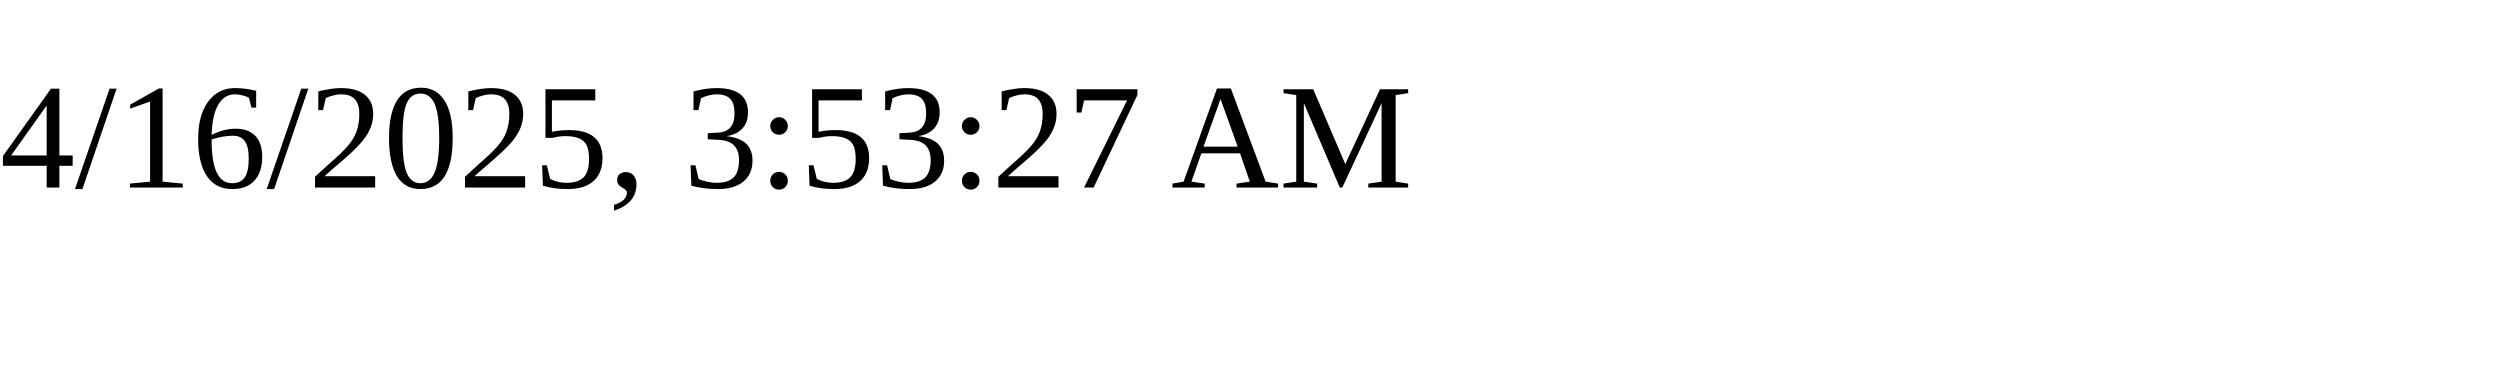
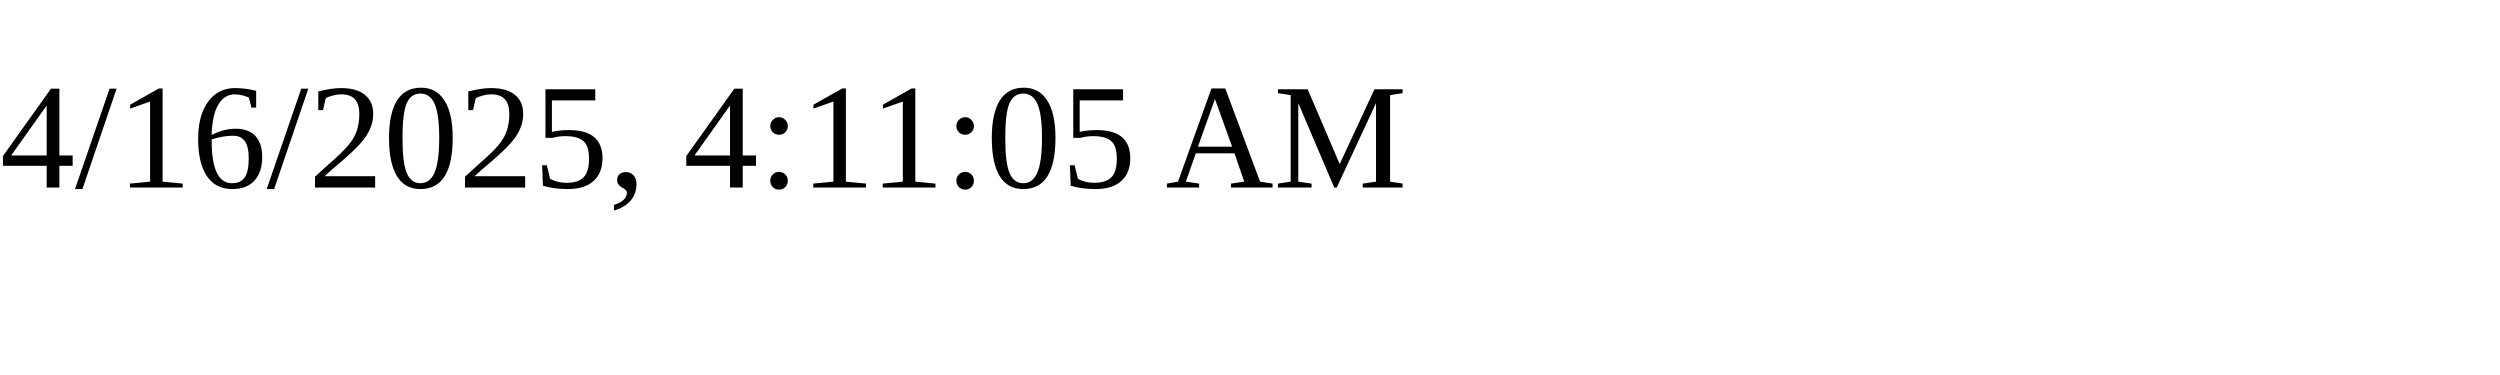
<svg xmlns="http://www.w3.org/2000/svg" height="30" width="200">
-   <text x="0" y="15">4/16/2025, 3:53:27 AM</text>
+   <text x="0" y="15">4/16/2025, 4:11:05 AM</text>
</svg>
